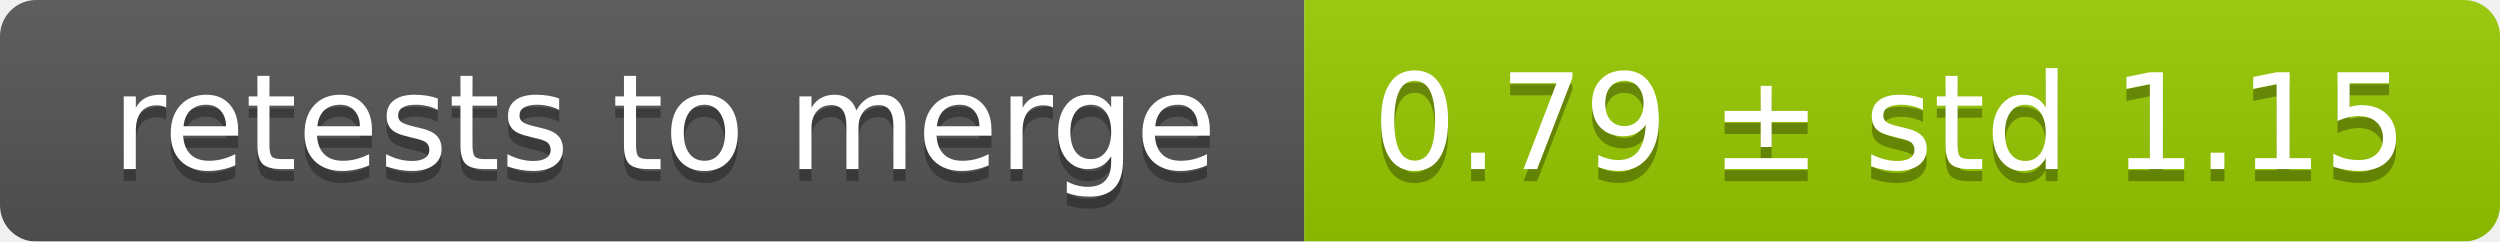
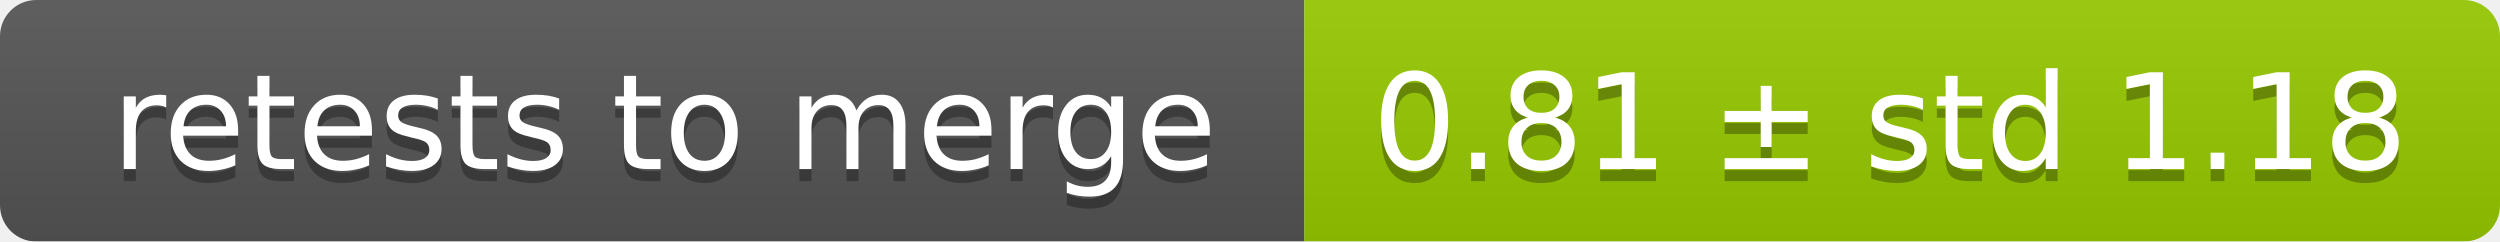
<svg xmlns="http://www.w3.org/2000/svg" width="207" height="20">
  <linearGradient id="smooth" x2="0" y2="100%">
    <stop offset="0" stop-color="#bbb" stop-opacity=".1" />
    <stop offset="1" stop-opacity=".1" />
  </linearGradient>
  <mask id="round">
    <rect width="207" height="20" rx="3" fill="#fff" />
  </mask>
  <g mask="url(#round)">
    <rect width="108" height="20" fill="#555" />
    <rect x="108" width="99" height="20" fill="#97ca00" />
    <rect width="207" height="20" fill="url(#smooth)" />
  </g>
  <g fill="#fff" text-anchor="middle" font-family="DejaVu Sans,Verdana,Geneva,sans-serif" font-size="11">
    <text x="55" y="15" fill="#010101" fill-opacity=".3">retests to merge</text>
    <text x="55" y="14">retests to merge</text>
-     <text x="156.5" y="15" fill="#010101" fill-opacity=".3">0.79 ± std 1.15</text>
-     <text x="156.5" y="14">0.79 ± std 1.15</text>
+     <text x="156.5" y="15" fill="#010101" fill-opacity=".3">0.81 ± std 1.18</text>
+     <text x="156.5" y="14">0.81 ± std 1.18</text>
  </g>
</svg>
